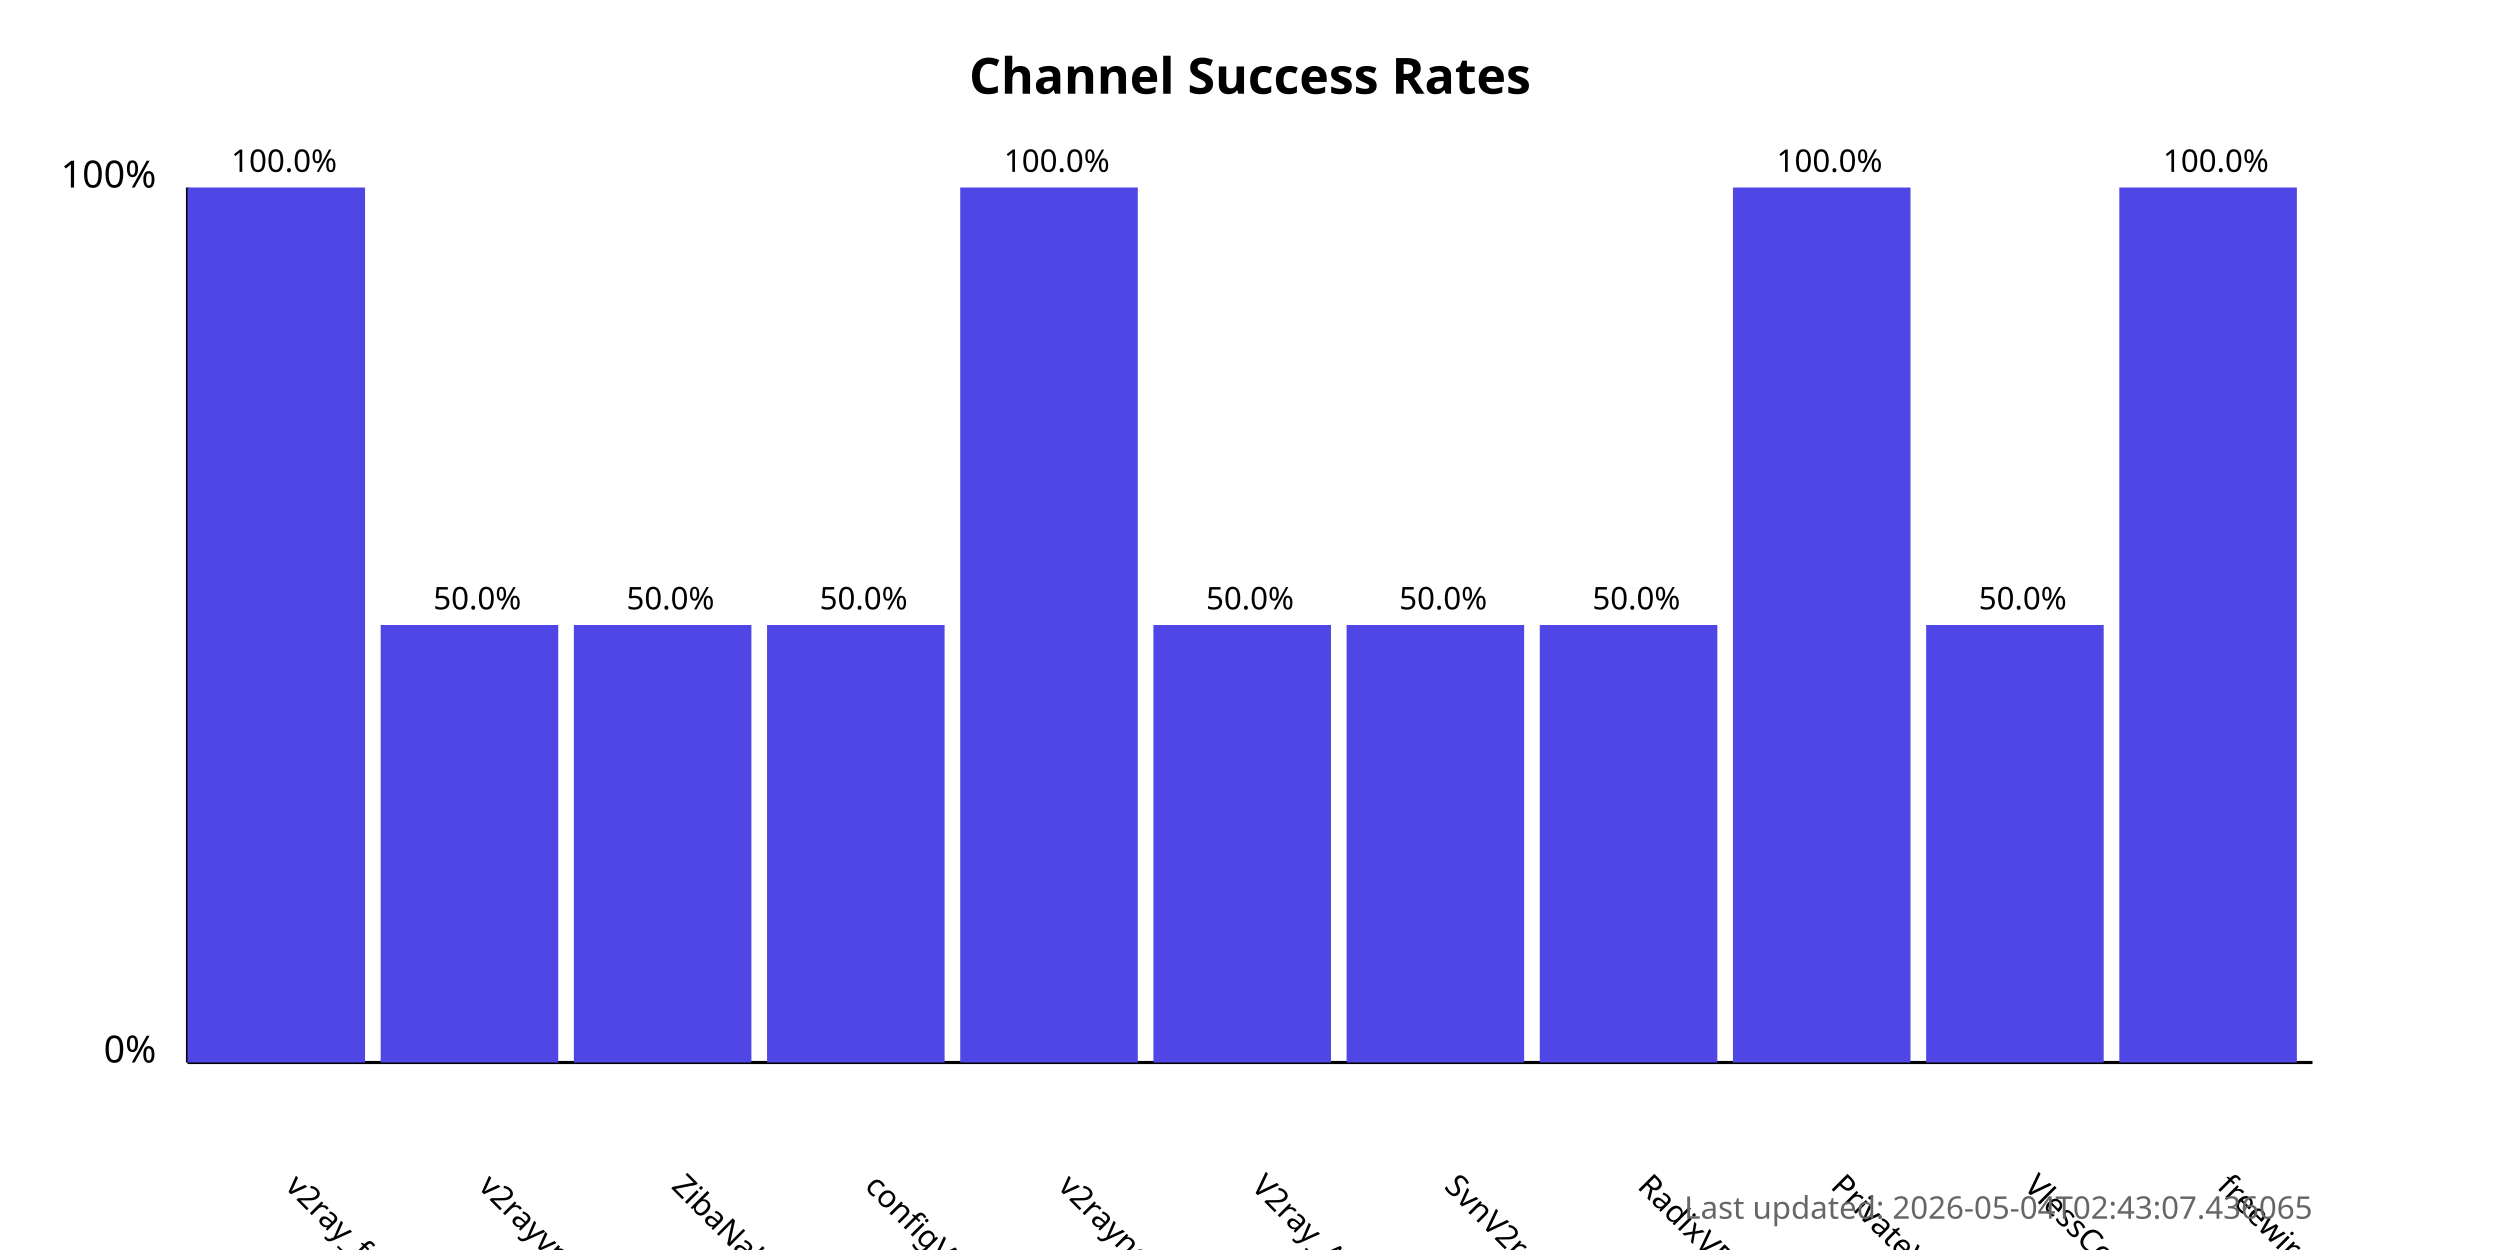
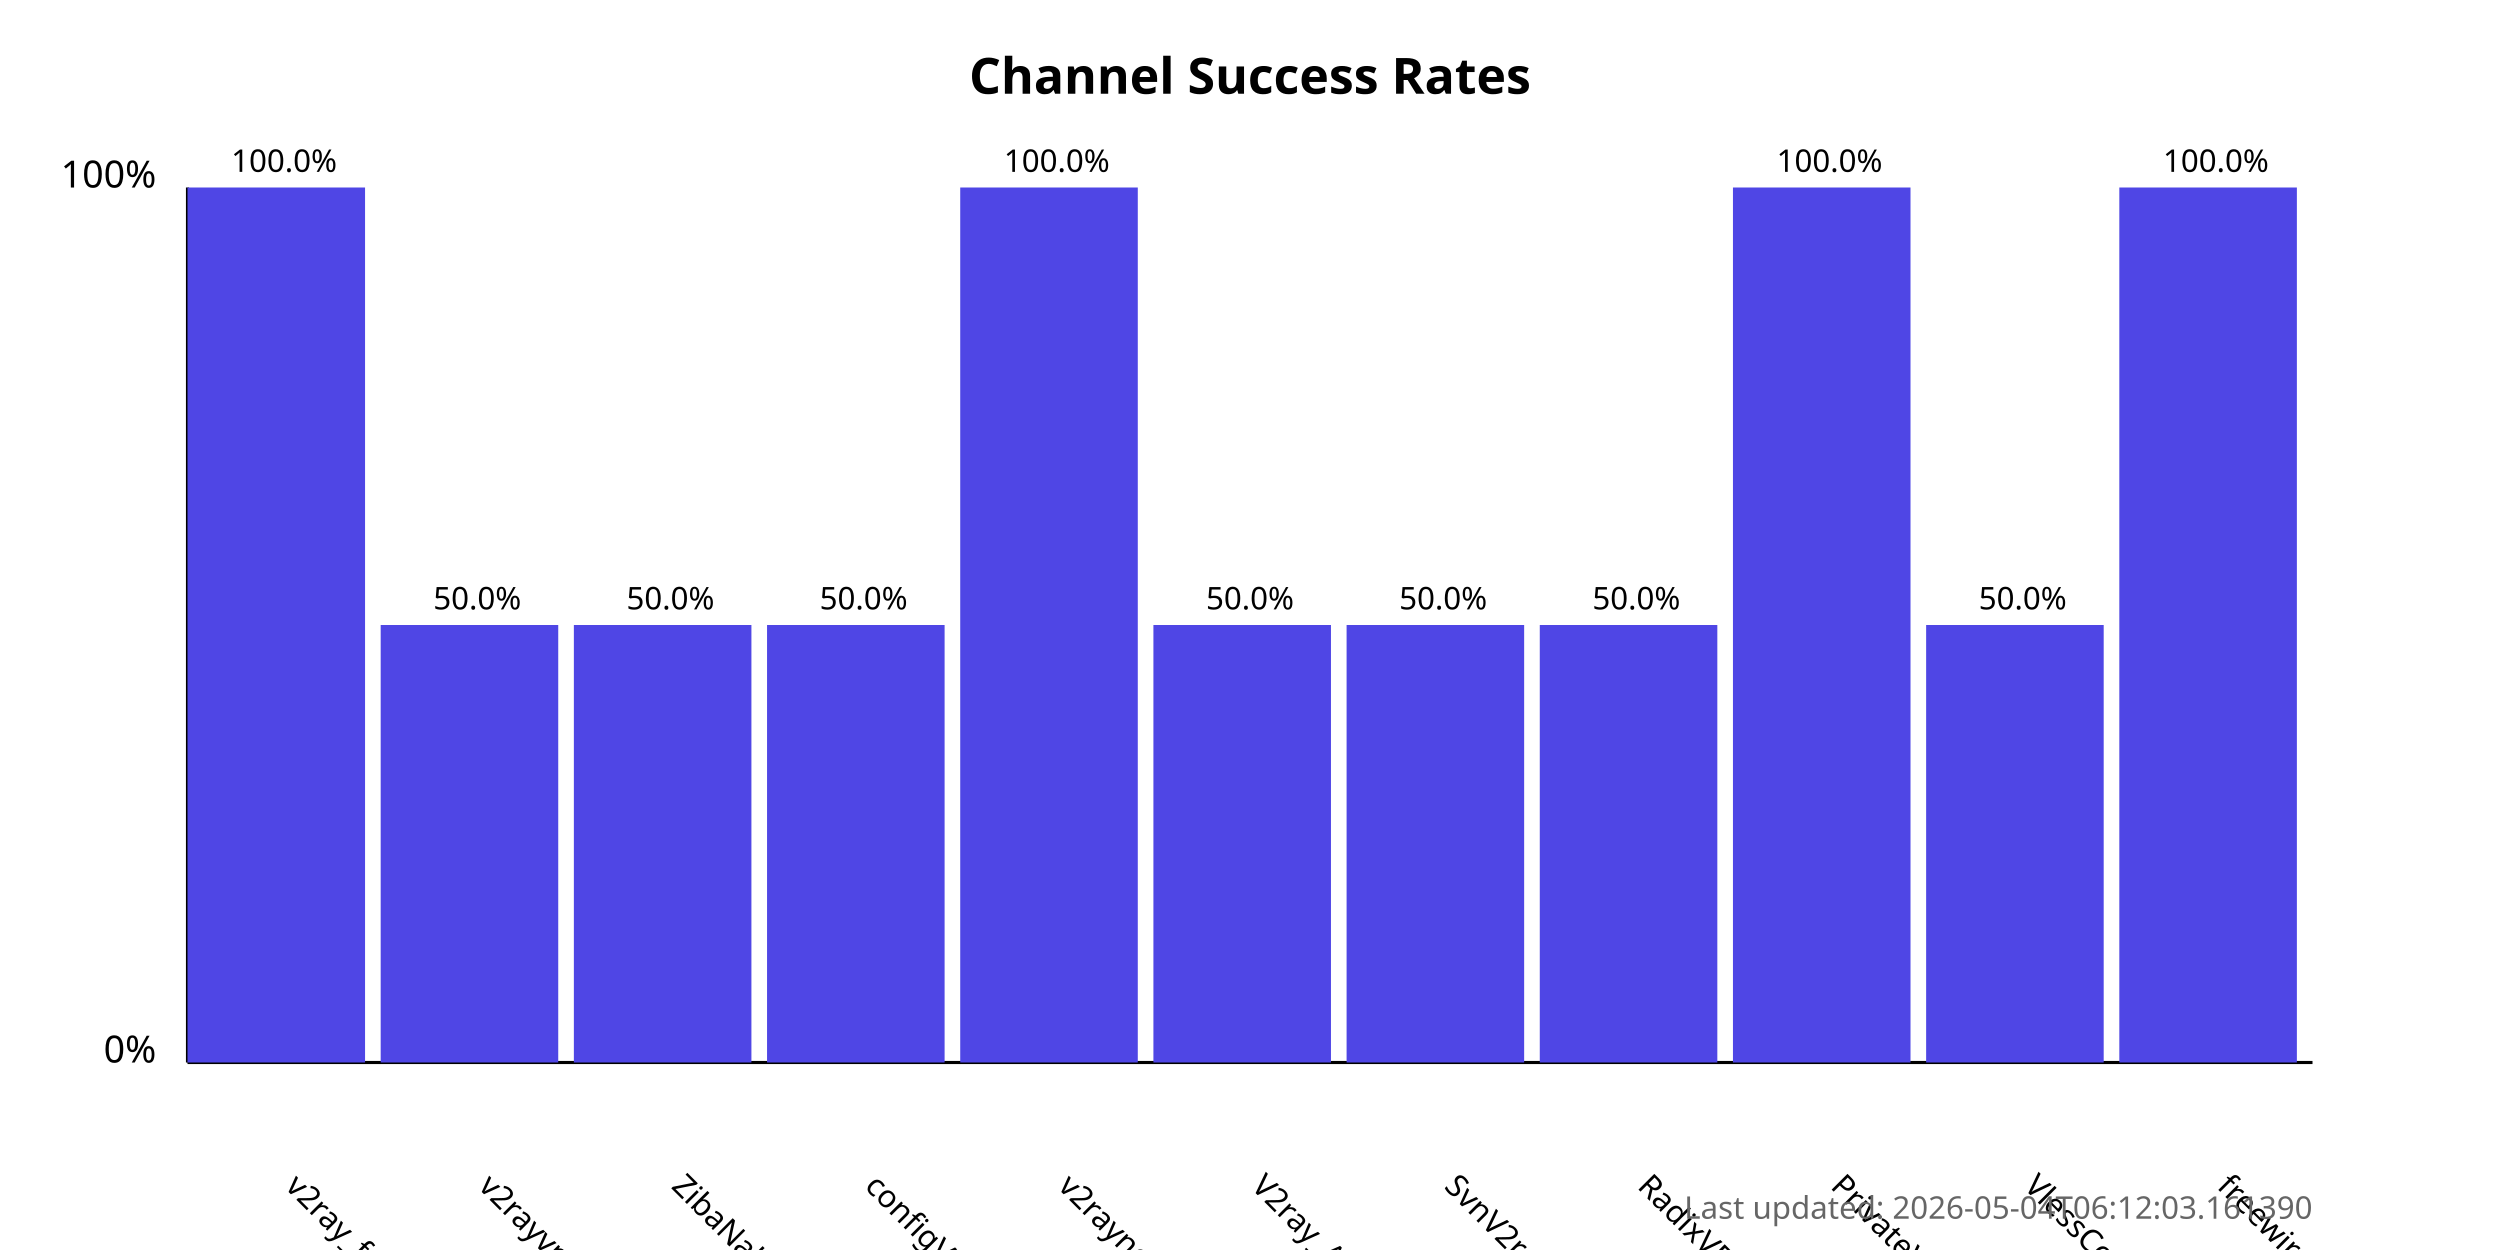
<svg xmlns="http://www.w3.org/2000/svg" width="800" height="400">
  <style>
            .chart-title { font: bold 16px sans-serif; }
            .axis-label { font: 12px sans-serif; }
            .tick-label { font: 10px sans-serif; }
            .bar { fill: #4f46e5; }
            .bar:hover { fill: #6366f1; }
            .timestamp { font: 10px sans-serif; fill: #666; }
        </style>
  <text x="400.0" y="30" text-anchor="middle" class="chart-title">
            Channel Success Rates
        </text>
  <line x1="60" y1="340" x2="60" y2="60" stroke="black" stroke-width="1" />
  <line x1="60" y1="340" x2="740" y2="340" stroke="black" stroke-width="1" />
  <text x="50" y="340" text-anchor="end" class="axis-label">0%</text>
  <text x="50" y="60" text-anchor="end" class="axis-label">100%</text>
  <g>
    <rect x="60" y="60.0" width="56.818" height="280.0" class="bar" />
    <text x="90.909" y="380" transform="rotate(45, 90.90909, 380)" text-anchor="start" class="tick-label">
                v2ray_free_conf
            </text>
    <text x="90.909" y="55.0" text-anchor="middle" class="tick-label">
                100.0%
            </text>
  </g>
  <g>
    <rect x="121.818" y="200.0" width="56.818" height="140.0" class="bar" />
    <text x="152.727" y="380" transform="rotate(45, 152.7273, 380)" text-anchor="start" class="tick-label">
                v2rayvpno
            </text>
    <text x="152.727" y="195.0" text-anchor="middle" class="tick-label">
                50.0%
            </text>
  </g>
  <g>
    <rect x="183.636" y="200.0" width="56.818" height="140.0" class="bar" />
    <text x="214.545" y="380" transform="rotate(45, 214.5455, 380)" text-anchor="start" class="tick-label">
                ZibaNabz
            </text>
    <text x="214.545" y="195.0" text-anchor="middle" class="tick-label">
                50.0%
            </text>
  </g>
  <g>
    <rect x="245.455" y="200.0" width="56.818" height="140.0" class="bar" />
    <text x="276.364" y="380" transform="rotate(45, 276.3636, 380)" text-anchor="start" class="tick-label">
                configV2rayForFree
            </text>
    <text x="276.364" y="195.0" text-anchor="middle" class="tick-label">
                50.0%
            </text>
  </g>
  <g>
    <rect x="307.273" y="60.0" width="56.818" height="280.0" class="bar" />
    <text x="338.182" y="380" transform="rotate(45, 338.1818, 380)" text-anchor="start" class="tick-label">
                v2rayngvpn
            </text>
    <text x="338.182" y="55.0" text-anchor="middle" class="tick-label">
                100.0%
            </text>
  </g>
  <g>
    <rect x="369.091" y="200.0" width="56.818" height="140.0" class="bar" />
    <text x="400.0" y="380" transform="rotate(45, 400.0, 380)" text-anchor="start" class="tick-label">
                V2ray_Alpha
            </text>
    <text x="400.0" y="195.0" text-anchor="middle" class="tick-label">
                50.0%
            </text>
  </g>
  <g>
    <rect x="430.909" y="200.0" width="56.818" height="140.0" class="bar" />
    <text x="461.818" y="380" transform="rotate(45, 461.8182, 380)" text-anchor="start" class="tick-label">
                SvnV2ray
            </text>
    <text x="461.818" y="195.0" text-anchor="middle" class="tick-label">
                50.0%
            </text>
  </g>
  <g>
    <rect x="492.727" y="200.0" width="56.818" height="140.0" class="bar" />
    <text x="523.636" y="380" transform="rotate(45, 523.6364, 380)" text-anchor="start" class="tick-label">
                RadixVPN
            </text>
    <text x="523.636" y="195.0" text-anchor="middle" class="tick-label">
                50.0%
            </text>
  </g>
  <g>
    <rect x="554.545" y="60.0" width="56.818" height="280.0" class="bar" />
    <text x="585.455" y="380" transform="rotate(45, 585.4545, 380)" text-anchor="start" class="tick-label">
                PrivateVPNs
            </text>
    <text x="585.455" y="55.0" text-anchor="middle" class="tick-label">
                100.0%
            </text>
  </g>
  <g>
    <rect x="616.364" y="200.0" width="56.818" height="140.0" class="bar" />
    <text x="647.273" y="380" transform="rotate(45, 647.2727, 380)" text-anchor="start" class="tick-label">
                VlessConfig
            </text>
    <text x="647.273" y="195.0" text-anchor="middle" class="tick-label">
                50.0%
            </text>
  </g>
  <g>
    <rect x="678.182" y="60.0" width="56.818" height="280.0" class="bar" />
    <text x="709.091" y="380" transform="rotate(45, 709.0909, 380)" text-anchor="start" class="tick-label">
                freewireguard
            </text>
    <text x="709.091" y="55.0" text-anchor="middle" class="tick-label">
                100.0%
            </text>
  </g>
  <text x="740" y="390" text-anchor="end" class="timestamp">
-             Last updated: 2026-05-04T02:43:07.436065
+             Last updated: 2026-05-04T06:12:03.161390
        </text>
</svg>
